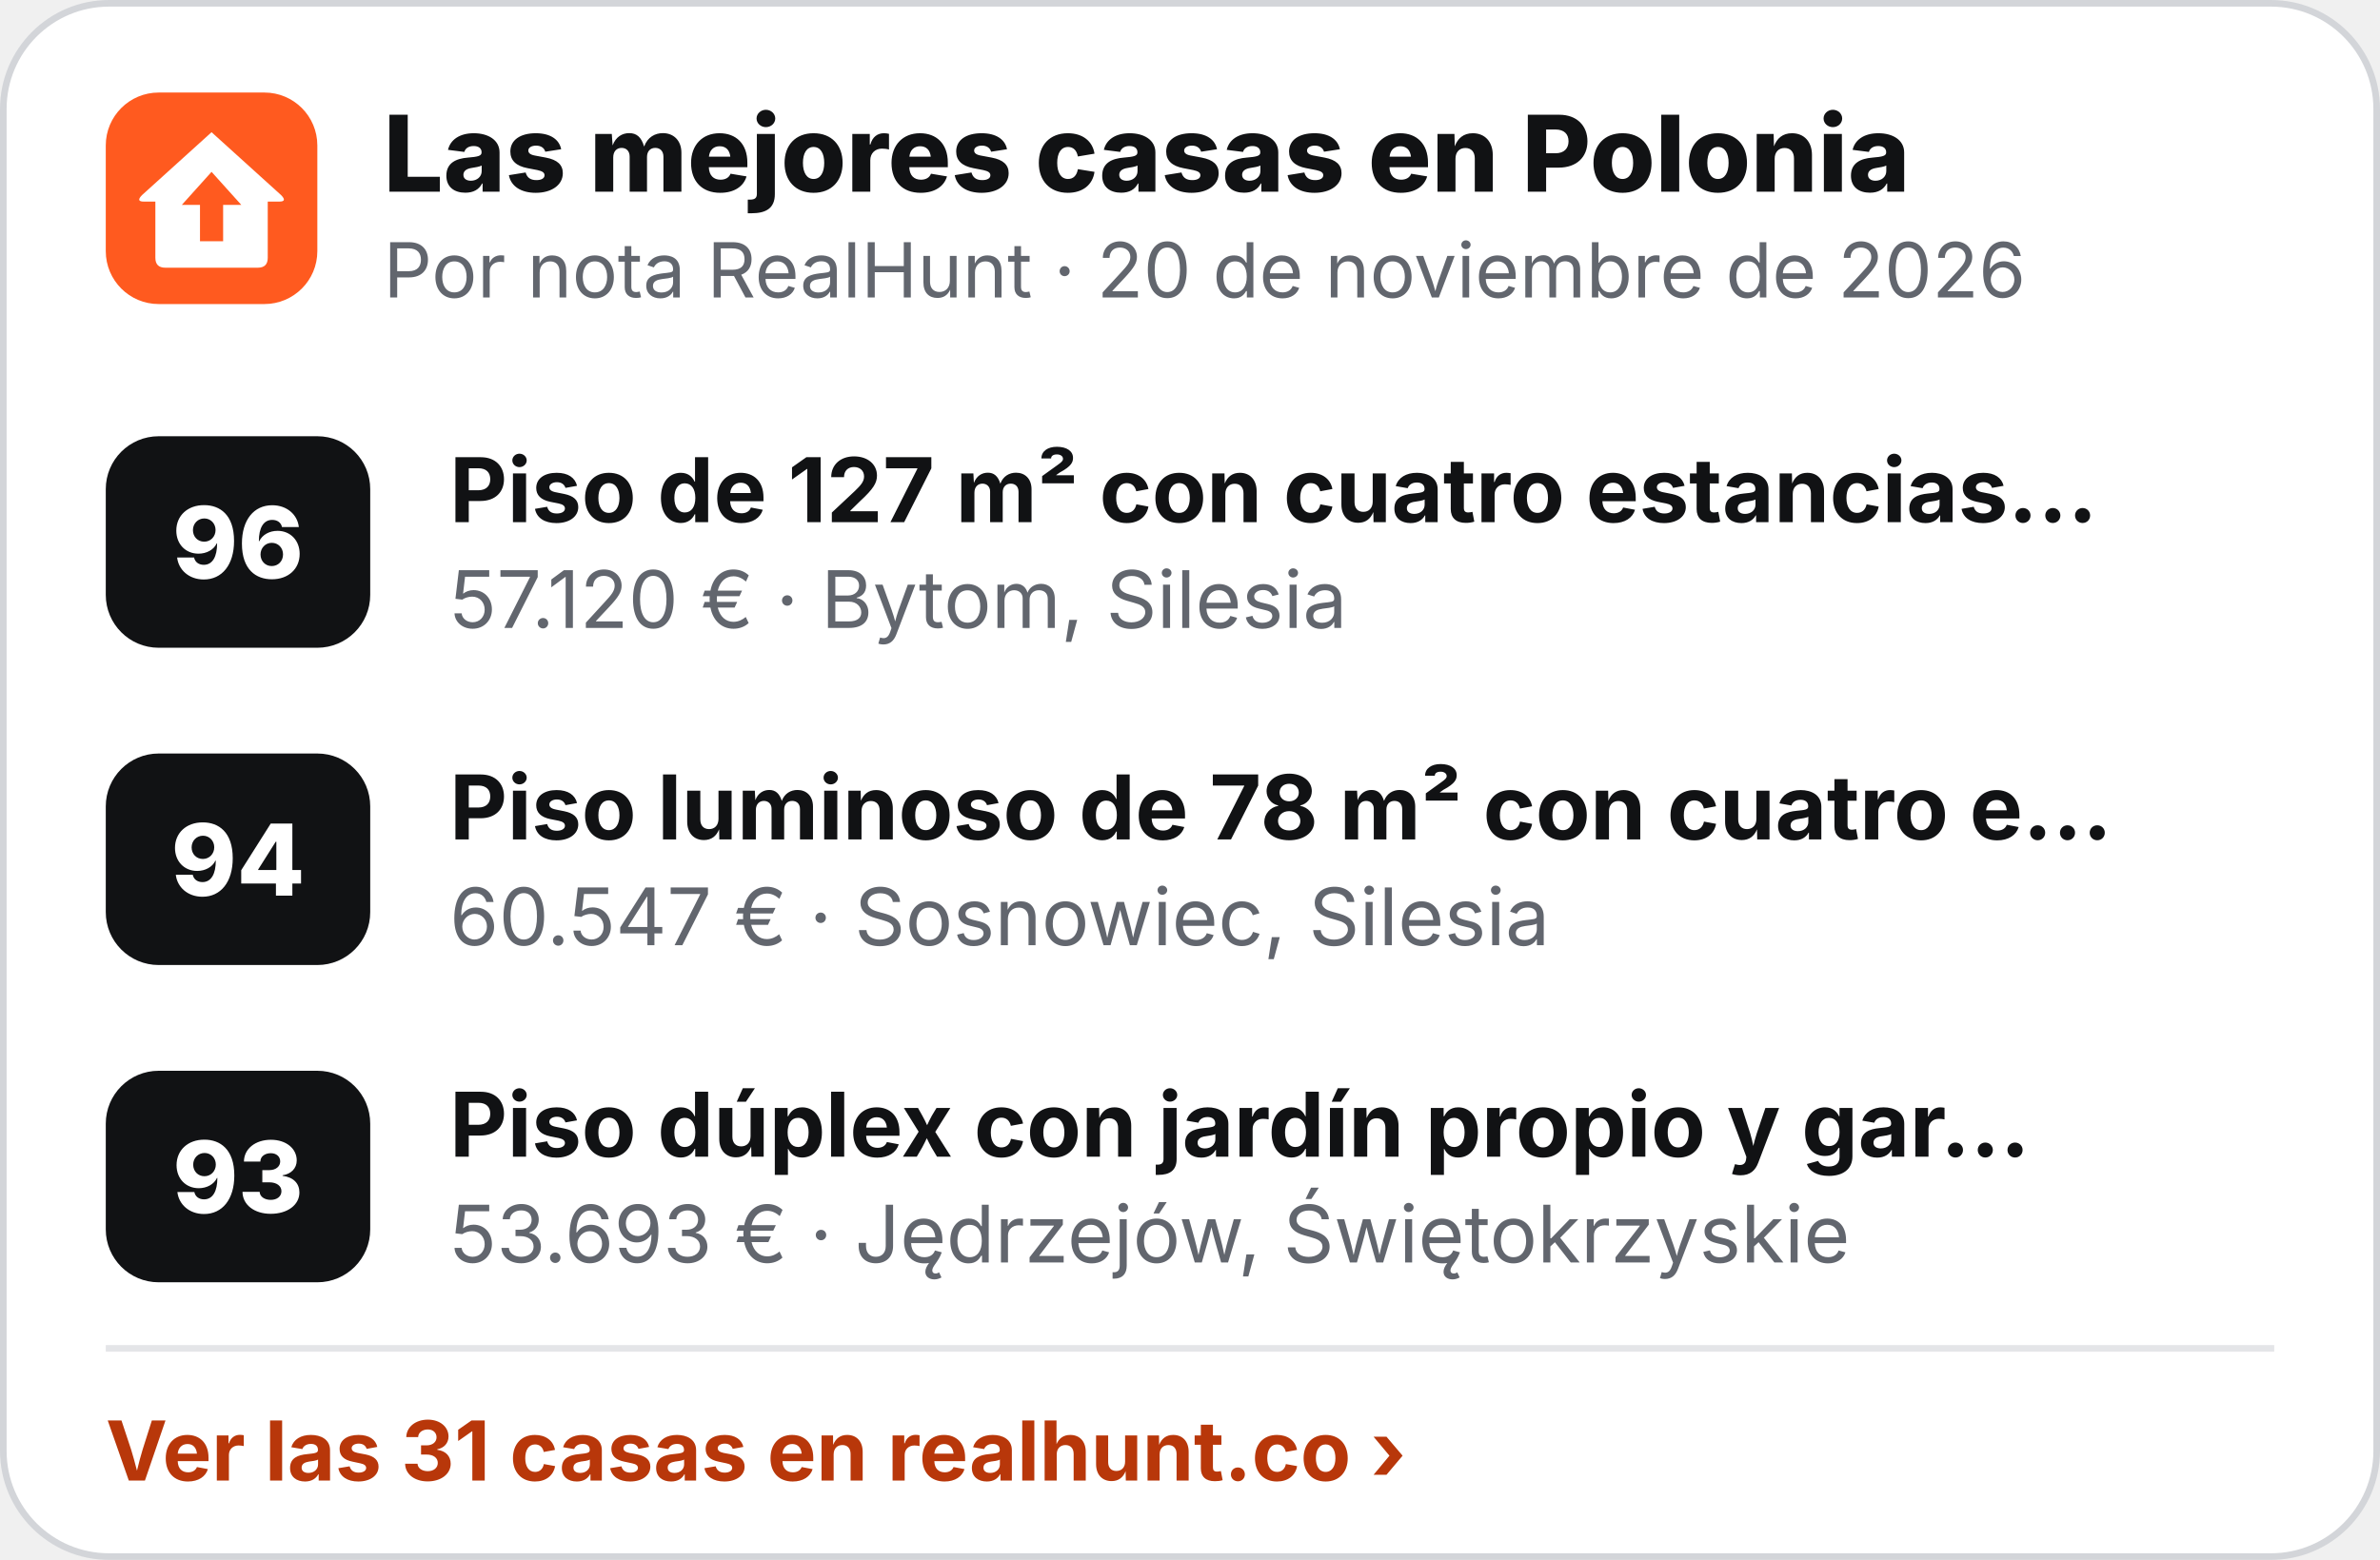
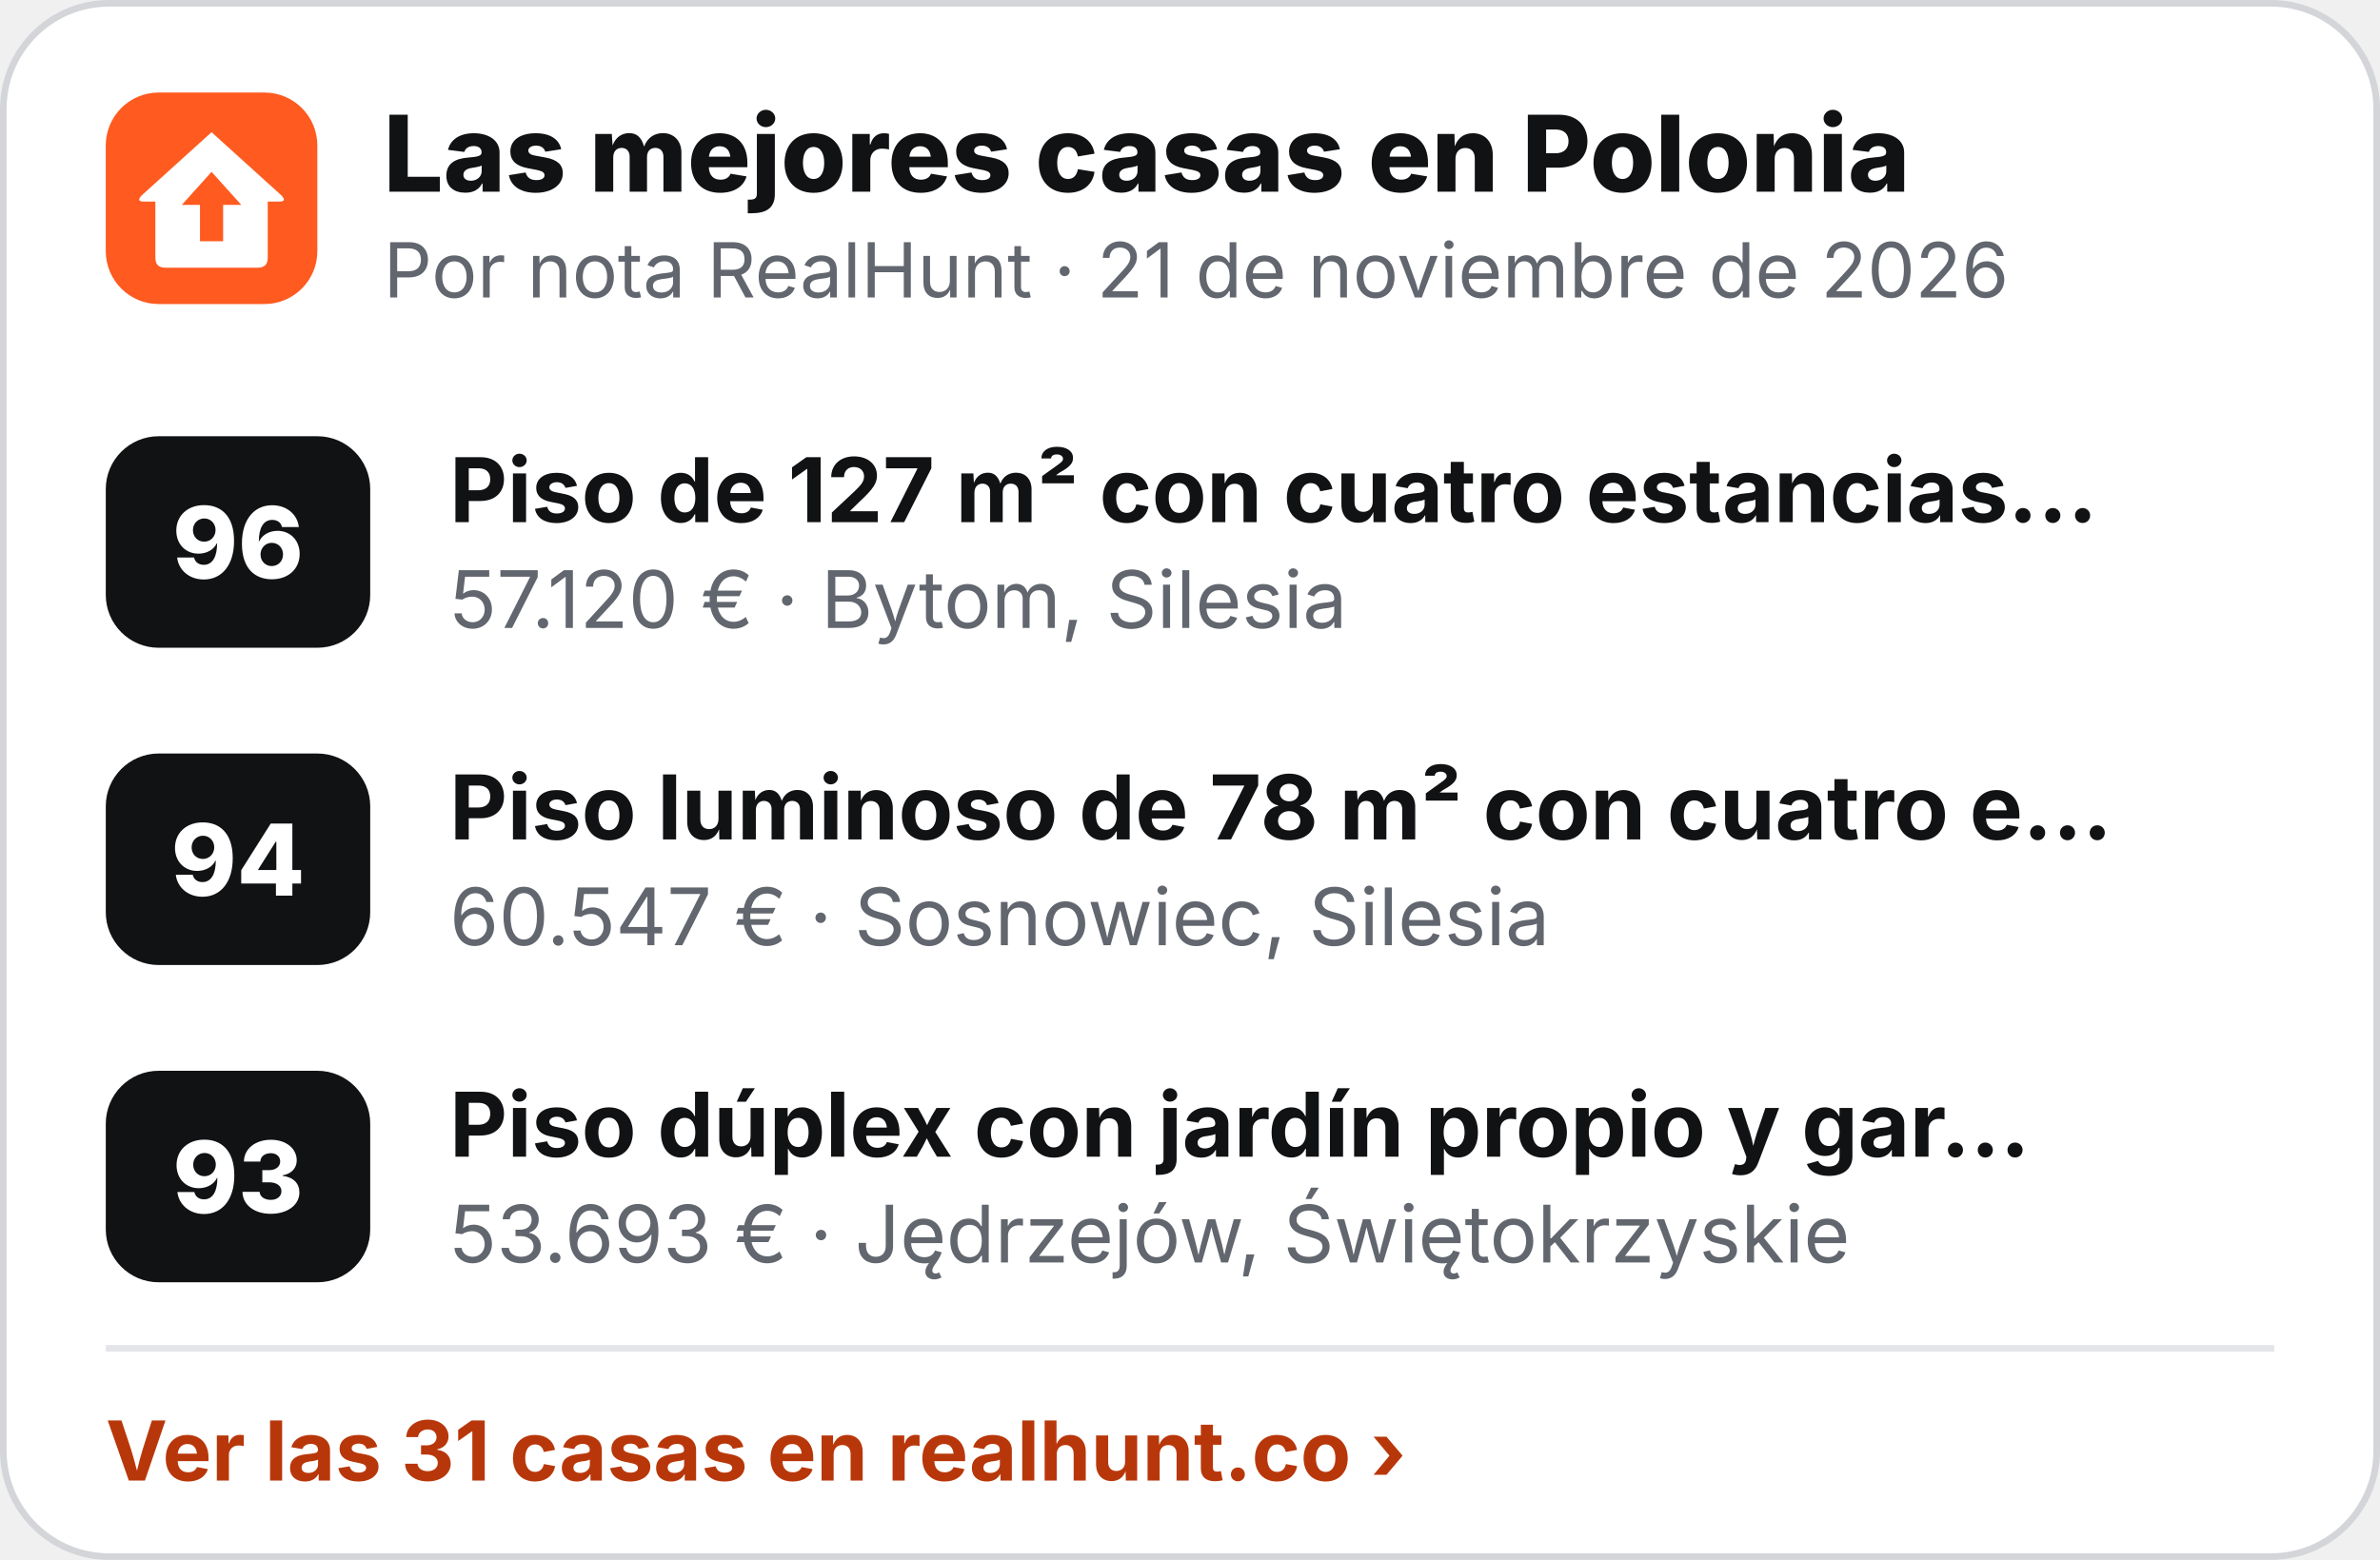
<svg xmlns="http://www.w3.org/2000/svg" width="360" height="236" viewBox="0 0 360 236" role="img" aria-label="Las mejores casas en Polonia">
  <rect x=".5" y=".5" width="359" height="235" rx="16" fill="#fff" stroke="#D3D5D9" />
  <g transform="translate(16 14) scale(.5)">
    <rect width="64" height="64" rx="16" fill="#FF5A1F" />
    <path d="M32 12 L53 31 Q55 33 52.5 33 L49 33 L49 50 Q49 53 46 53 L18 53 Q15 53 15 50 L15 33 L11.5 33 Q9 33 11 31 Z" fill="#fff" />
    <path d="M32 24 L41 34 L35.5 34 L35.5 45 L28.5 45 L28.5 34 L23 34 Z" fill="#FF5A1F" />
  </g>
  <text x="58" y="29" font-family="Inter,'Segoe UI',Helvetica,Arial,sans-serif" font-size="16" font-weight="800" fill="#111214">Las mejores casas en Polonia</text>
-   <text x="58" y="45" font-family="Inter,'Segoe UI',Helvetica,Arial,sans-serif" font-size="11.5" fill="#62666E">Por nota RealHunt · 20 de noviembre de 2026</text>
+   <text x="58" y="45" font-family="Inter,'Segoe UI',Helvetica,Arial,sans-serif" font-size="11.5" fill="#62666E">Por nota RealHunt · 21 de noviembre de 2026</text>
  <rect x="16" y="66" width="40" height="32" rx="8" fill="#111214" />
  <text x="36" y="87.5" text-anchor="middle" font-family="Inter,'Segoe UI',Helvetica,Arial,sans-serif" font-size="15" font-weight="800" fill="#fff">96</text>
  <text x="68" y="79" font-family="Inter,'Segoe UI',Helvetica,Arial,sans-serif" font-size="13.5" font-weight="700" fill="#111214">Piso de 127 m² con cuatro estancias…</text>
  <text x="68" y="95" font-family="Inter,'Segoe UI',Helvetica,Arial,sans-serif" font-size="12" fill="#62666E">57.120 € · Bytom, Silesia</text>
  <rect x="16" y="114" width="40" height="32" rx="8" fill="#111214" />
  <text x="36" y="135.5" text-anchor="middle" font-family="Inter,'Segoe UI',Helvetica,Arial,sans-serif" font-size="15" font-weight="800" fill="#fff">94</text>
  <text x="68" y="127" font-family="Inter,'Segoe UI',Helvetica,Arial,sans-serif" font-size="13.5" font-weight="700" fill="#111214">Piso luminoso de 78 m² con cuatro e…</text>
  <text x="68" y="143" font-family="Inter,'Segoe UI',Helvetica,Arial,sans-serif" font-size="12" fill="#62666E">60.547 € · Sosnowiec, Silesia</text>
  <rect x="16" y="162" width="40" height="32" rx="8" fill="#111214" />
  <text x="36" y="183.5" text-anchor="middle" font-family="Inter,'Segoe UI',Helvetica,Arial,sans-serif" font-size="15" font-weight="800" fill="#fff">93</text>
  <text x="68" y="175" font-family="Inter,'Segoe UI',Helvetica,Arial,sans-serif" font-size="13.5" font-weight="700" fill="#111214">Piso dúplex con jardín propio y gar…</text>
  <text x="68" y="191" font-family="Inter,'Segoe UI',Helvetica,Arial,sans-serif" font-size="12" fill="#62666E">53.693 € · Jędrzejów, Świętokrzyskie</text>
  <line x1="16" y1="204" x2="344" y2="204" stroke="#E4E5E8" />
  <text x="16" y="224" font-family="Inter,'Segoe UI',Helvetica,Arial,sans-serif" font-size="12.5" font-weight="700" fill="#B8370A">Ver las 31 casas en realhunt.co ›</text>
</svg>
